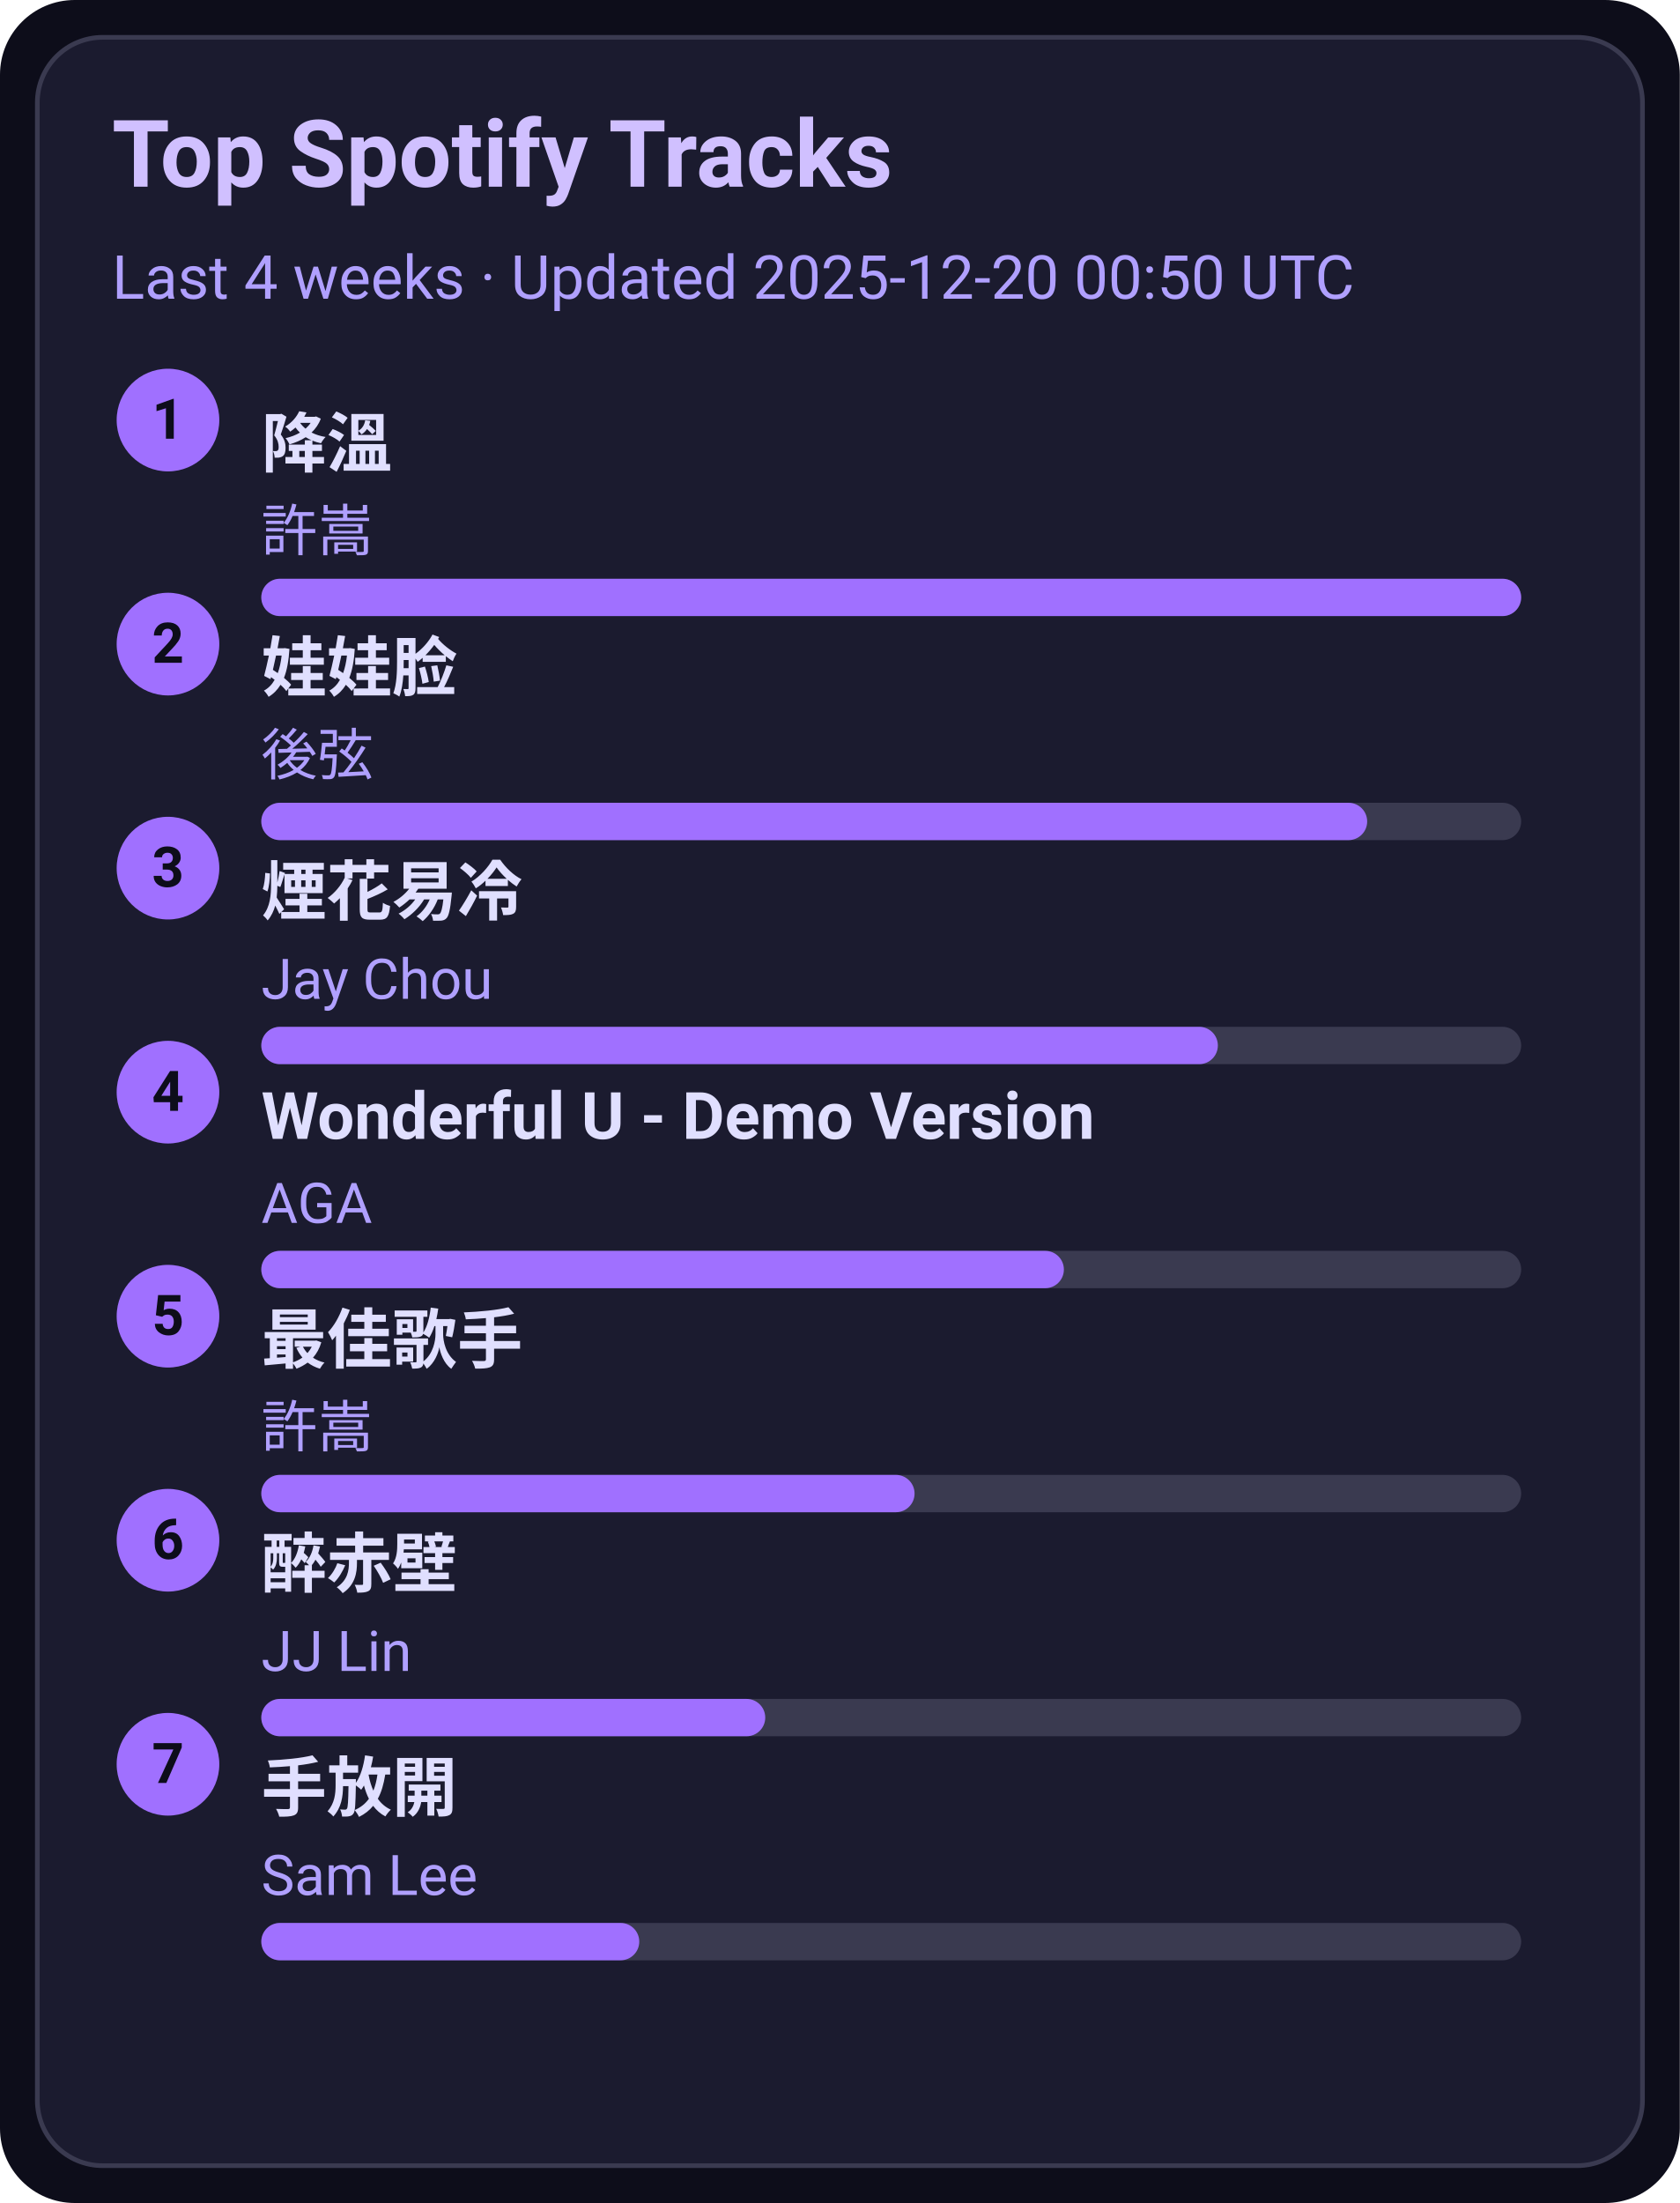
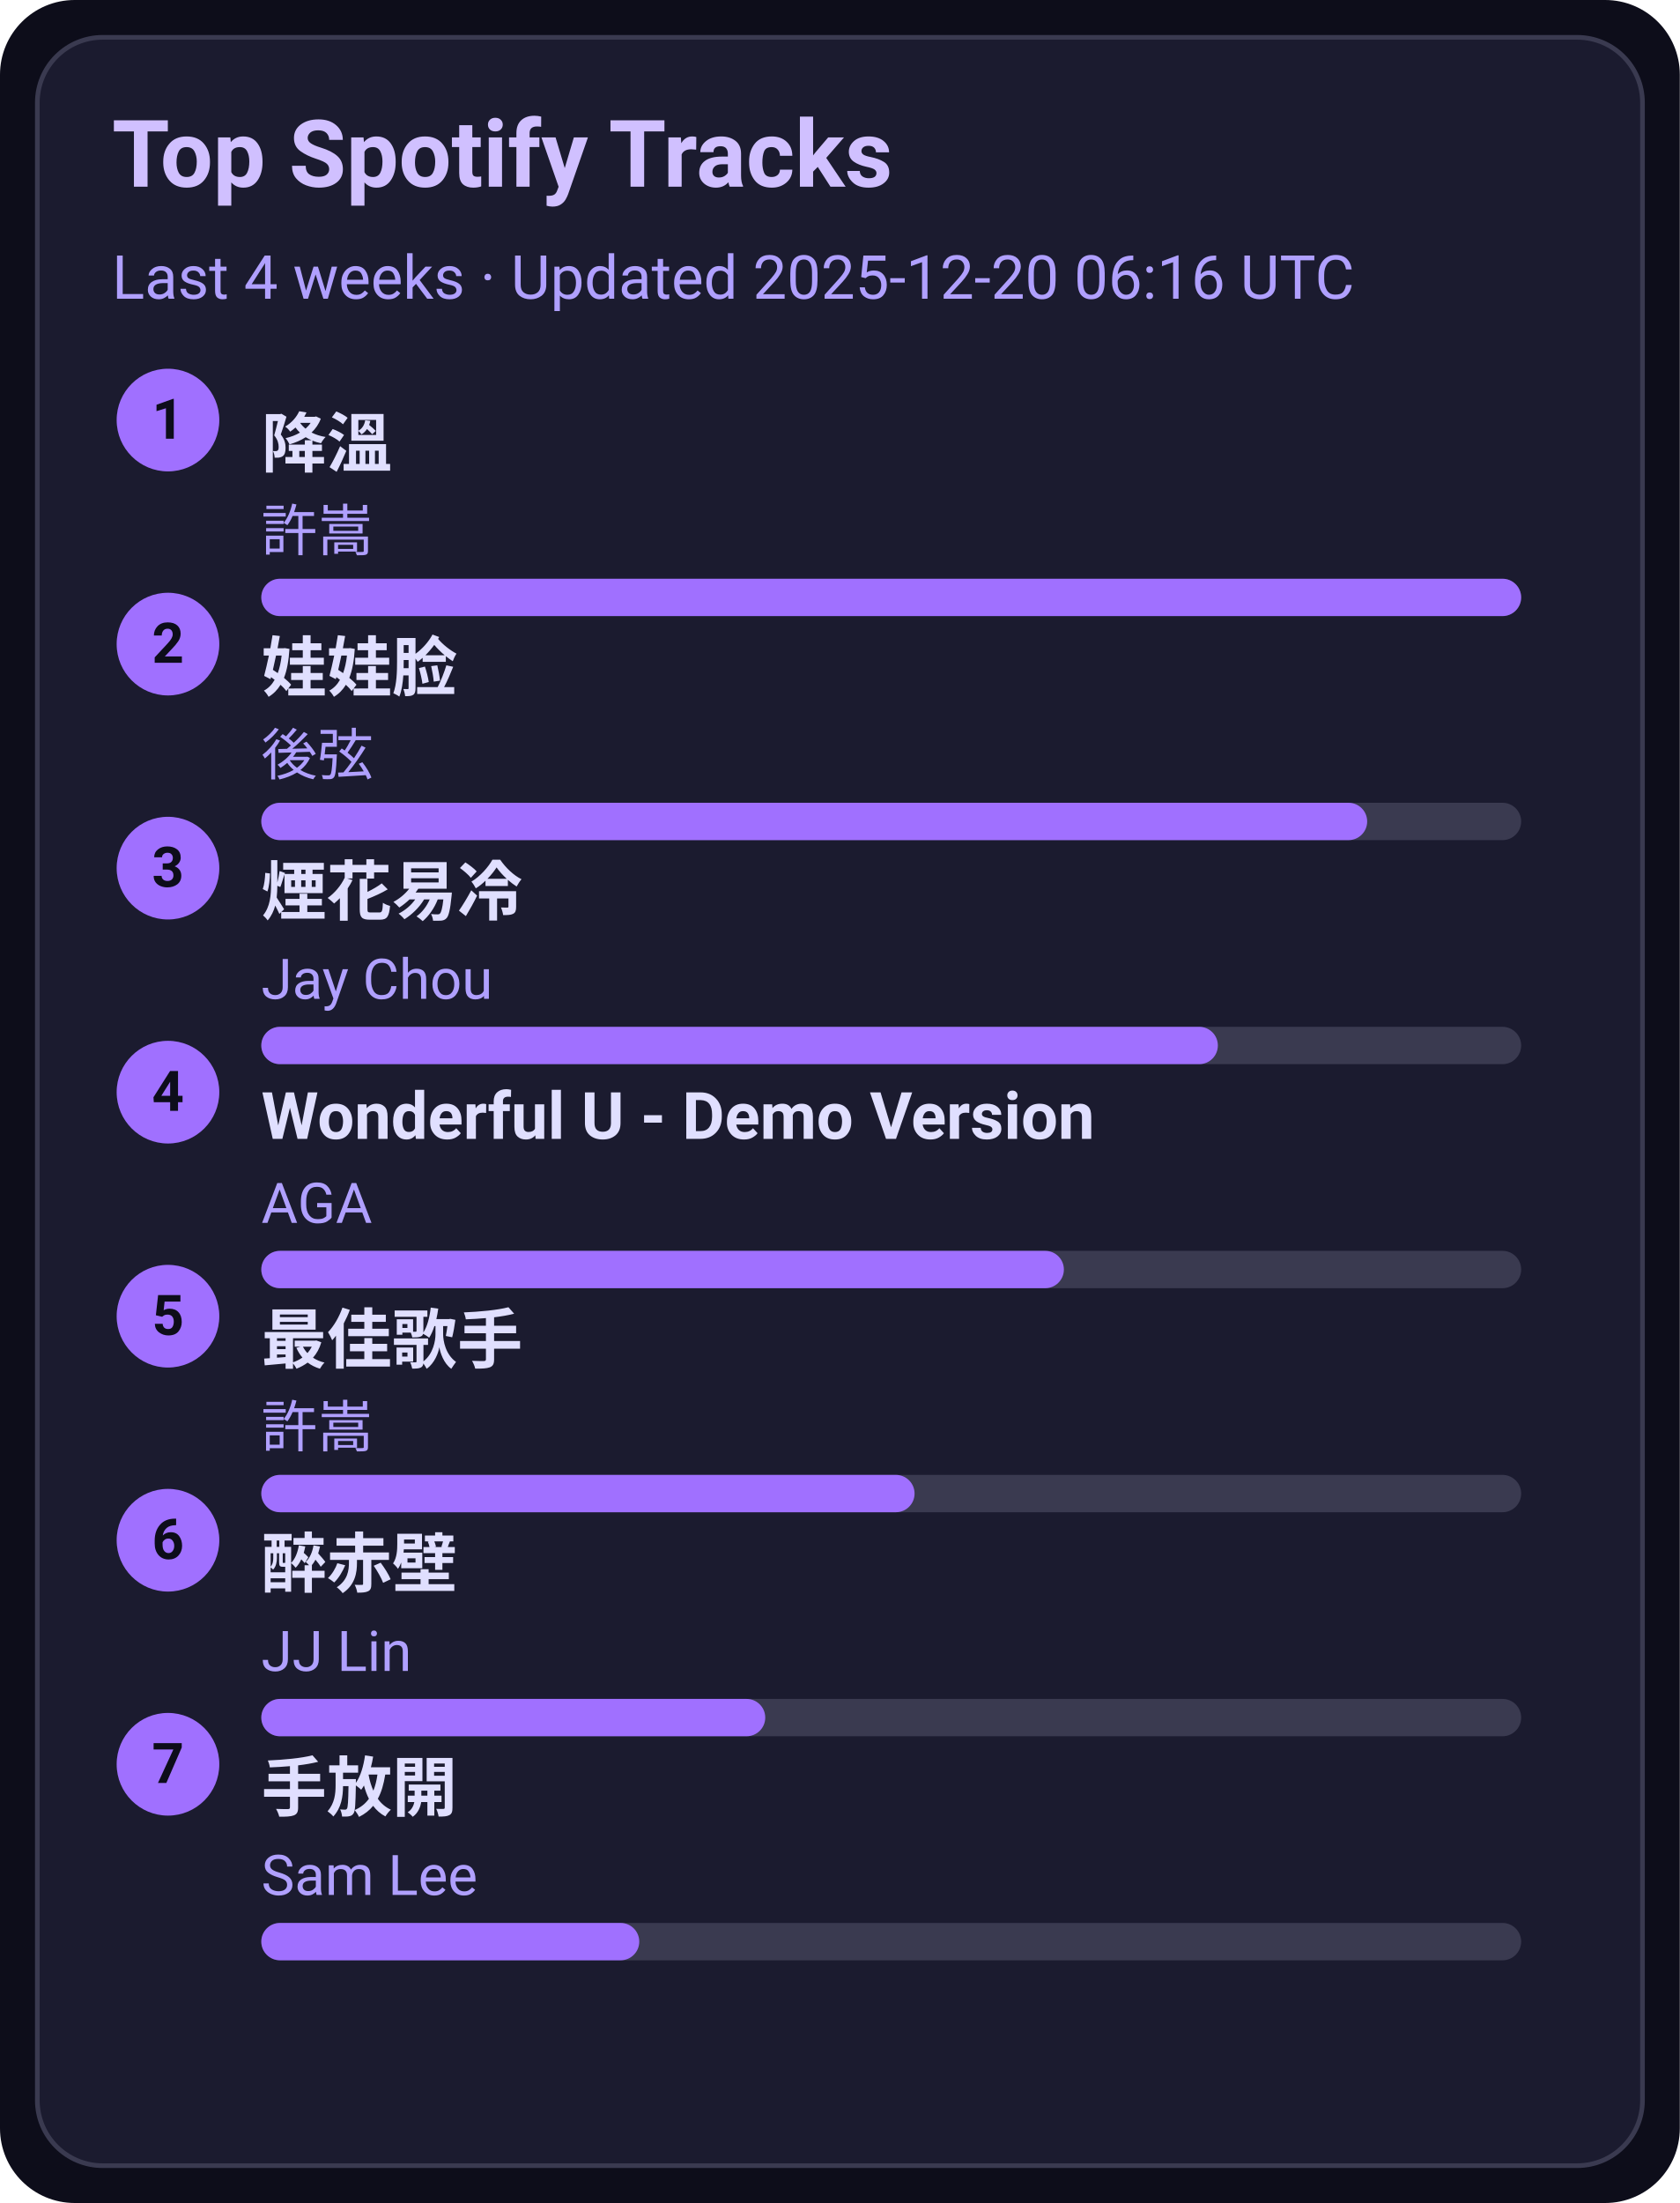
<svg xmlns="http://www.w3.org/2000/svg" width="360" height="472" viewBox="0 0 360 472">
  <style>text{font-family:-apple-system,BlinkMacSystemFont,Segoe UI,Roboto,Ubuntu,Helvetica Neue,Arial,Noto Sans,sans-serif}</style>
  <rect width="360" height="472" rx="16" fill="#0d0d1a" />
  <rect x="8" y="8" width="344" height="456" rx="14" fill="#1b1b2f" stroke="#3a3a50" />
  <text x="24" y="40" font-size="20" fill="#d0c0ff" font-weight="600">Top Spotify Tracks</text>
-   <text x="24" y="64" font-size="13" fill="#b0a0ff">Last 4 weeks · Updated 2025-12-20 00:50 UTC</text>
+   <text x="24" y="64" font-size="13" fill="#b0a0ff">Last 4 weeks · Updated 2025-12-20 06:16 UTC</text>
  <circle cx="36" cy="90" r="11" fill="#a070ff" />
  <text x="36" y="94" text-anchor="middle" font-size="12" fill="#0d0d1a" font-weight="700">1</text>
  <a href="https://open.spotify.com/track/2q9uhrOfyOnBa3oWR1PfYT" target="_blank" rel="noopener noreferrer">
    <text x="56" y="100" font-size="14" fill="#e0dfff" font-weight="600">降溫</text>
  </a>
  <text x="56" y="118" font-size="12" fill="#b0a0ff">許嵩</text>
  <rect x="56" y="124" width="270" height="8" rx="4" fill="#3a3a50" />
  <rect x="56" y="124" width="270" height="8" rx="4" fill="#a070ff" />
  <circle cx="36" cy="138" r="11" fill="#a070ff" />
  <text x="36" y="142" text-anchor="middle" font-size="12" fill="#0d0d1a" font-weight="700">2</text>
  <a href="https://open.spotify.com/track/08ouEICweFmqfgPJnRIQkE" target="_blank" rel="noopener noreferrer">
    <text x="56" y="148" font-size="14" fill="#e0dfff" font-weight="600">娃娃脸</text>
  </a>
  <text x="56" y="166" font-size="12" fill="#b0a0ff">後弦</text>
  <rect x="56" y="172" width="270" height="8" rx="4" fill="#3a3a50" />
  <rect x="56" y="172" width="237" height="8" rx="4" fill="#a070ff" />
  <circle cx="36" cy="186" r="11" fill="#a070ff" />
  <text x="36" y="190" text-anchor="middle" font-size="12" fill="#0d0d1a" font-weight="700">3</text>
  <a href="https://open.spotify.com/track/24beWW0pQCJEF3IVSpIryu" target="_blank" rel="noopener noreferrer">
    <text x="56" y="196" font-size="14" fill="#e0dfff" font-weight="600">煙花易冷</text>
  </a>
  <text x="56" y="214" font-size="12" fill="#b0a0ff">Jay Chou</text>
  <rect x="56" y="220" width="270" height="8" rx="4" fill="#3a3a50" />
  <rect x="56" y="220" width="205" height="8" rx="4" fill="#a070ff" />
  <circle cx="36" cy="234" r="11" fill="#a070ff" />
  <text x="36" y="238" text-anchor="middle" font-size="12" fill="#0d0d1a" font-weight="700">4</text>
  <a href="https://open.spotify.com/track/2eSNpIOFoi1Q8wxw6CycXJ" target="_blank" rel="noopener noreferrer">
    <text x="56" y="244" font-size="14" fill="#e0dfff" font-weight="600">Wonderful U - Demo Version</text>
  </a>
  <text x="56" y="262" font-size="12" fill="#b0a0ff">AGA</text>
  <rect x="56" y="268" width="270" height="8" rx="4" fill="#3a3a50" />
  <rect x="56" y="268" width="172" height="8" rx="4" fill="#a070ff" />
  <circle cx="36" cy="282" r="11" fill="#a070ff" />
  <text x="36" y="286" text-anchor="middle" font-size="12" fill="#0d0d1a" font-weight="700">5</text>
  <a href="https://open.spotify.com/track/1tXkID53w0fBaY5p3MjNxN" target="_blank" rel="noopener noreferrer">
    <text x="56" y="292" font-size="14" fill="#e0dfff" font-weight="600">最佳歌手</text>
  </a>
  <text x="56" y="310" font-size="12" fill="#b0a0ff">許嵩</text>
  <rect x="56" y="316" width="270" height="8" rx="4" fill="#3a3a50" />
  <rect x="56" y="316" width="140" height="8" rx="4" fill="#a070ff" />
  <circle cx="36" cy="330" r="11" fill="#a070ff" />
  <text x="36" y="334" text-anchor="middle" font-size="12" fill="#0d0d1a" font-weight="700">6</text>
  <a href="https://open.spotify.com/track/69lAYqbyHL1A0gctdLd9WV" target="_blank" rel="noopener noreferrer">
    <text x="56" y="340" font-size="14" fill="#e0dfff" font-weight="600">醉赤壁</text>
  </a>
  <text x="56" y="358" font-size="12" fill="#b0a0ff">JJ Lin</text>
  <rect x="56" y="364" width="270" height="8" rx="4" fill="#3a3a50" />
  <rect x="56" y="364" width="108" height="8" rx="4" fill="#a070ff" />
  <circle cx="36" cy="378" r="11" fill="#a070ff" />
  <text x="36" y="382" text-anchor="middle" font-size="12" fill="#0d0d1a" font-weight="700">7</text>
  <a href="https://open.spotify.com/track/2Dd9EXYXI2NNrLG61OtWQv" target="_blank" rel="noopener noreferrer">
    <text x="56" y="388" font-size="14" fill="#e0dfff" font-weight="600">手放開</text>
  </a>
  <text x="56" y="406" font-size="12" fill="#b0a0ff">Sam Lee</text>
  <rect x="56" y="412" width="270" height="8" rx="4" fill="#3a3a50" />
  <rect x="56" y="412" width="81" height="8" rx="4" fill="#a070ff" />
</svg>
